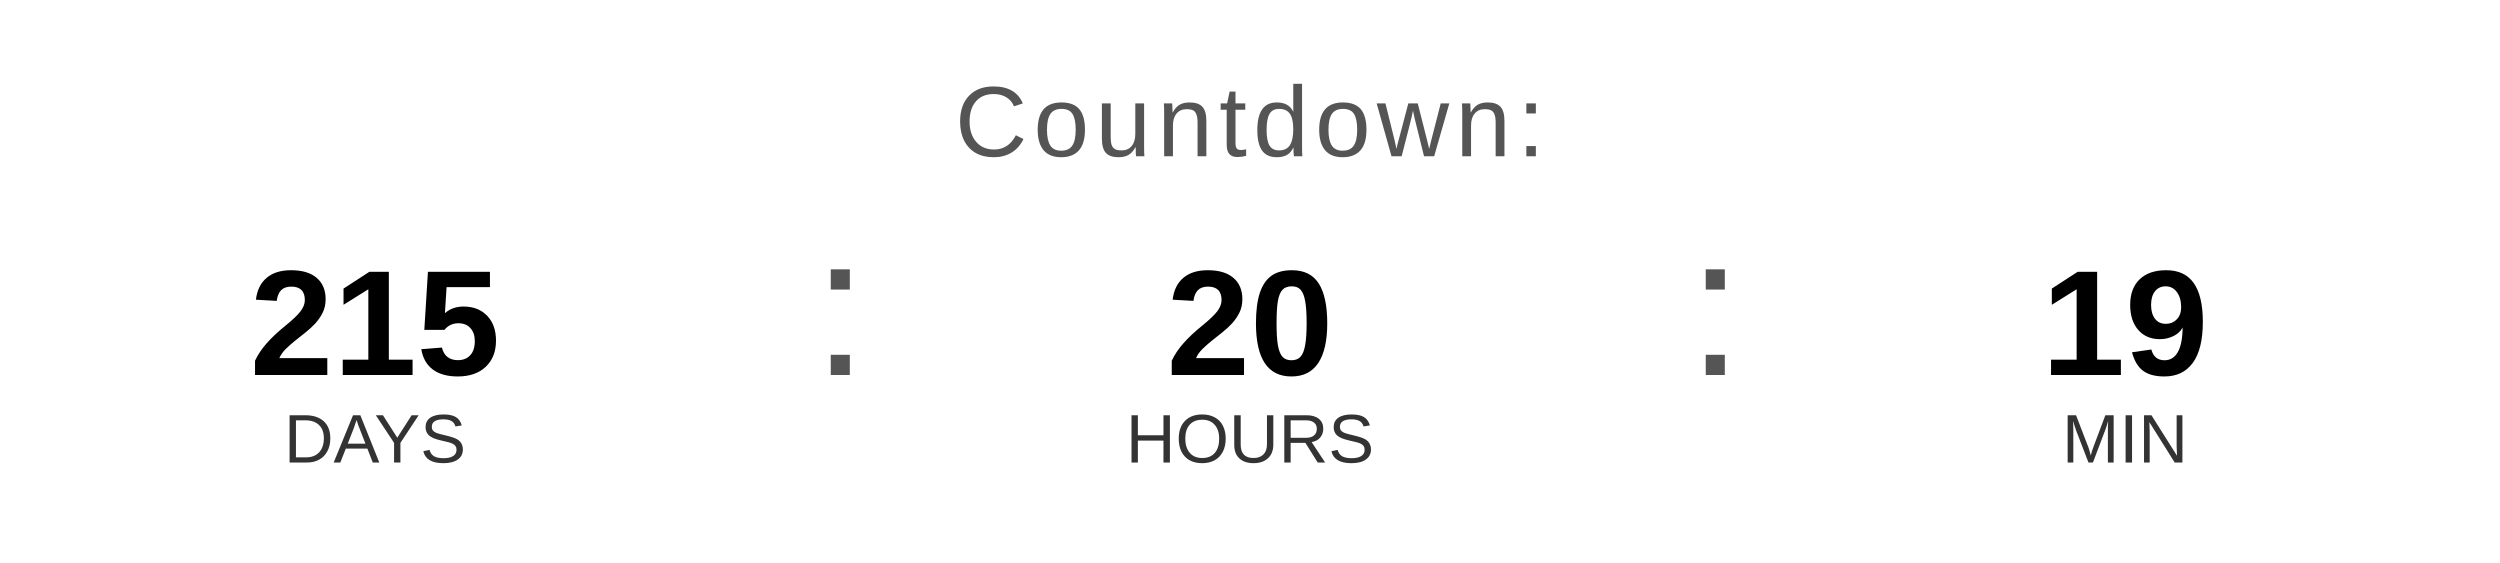
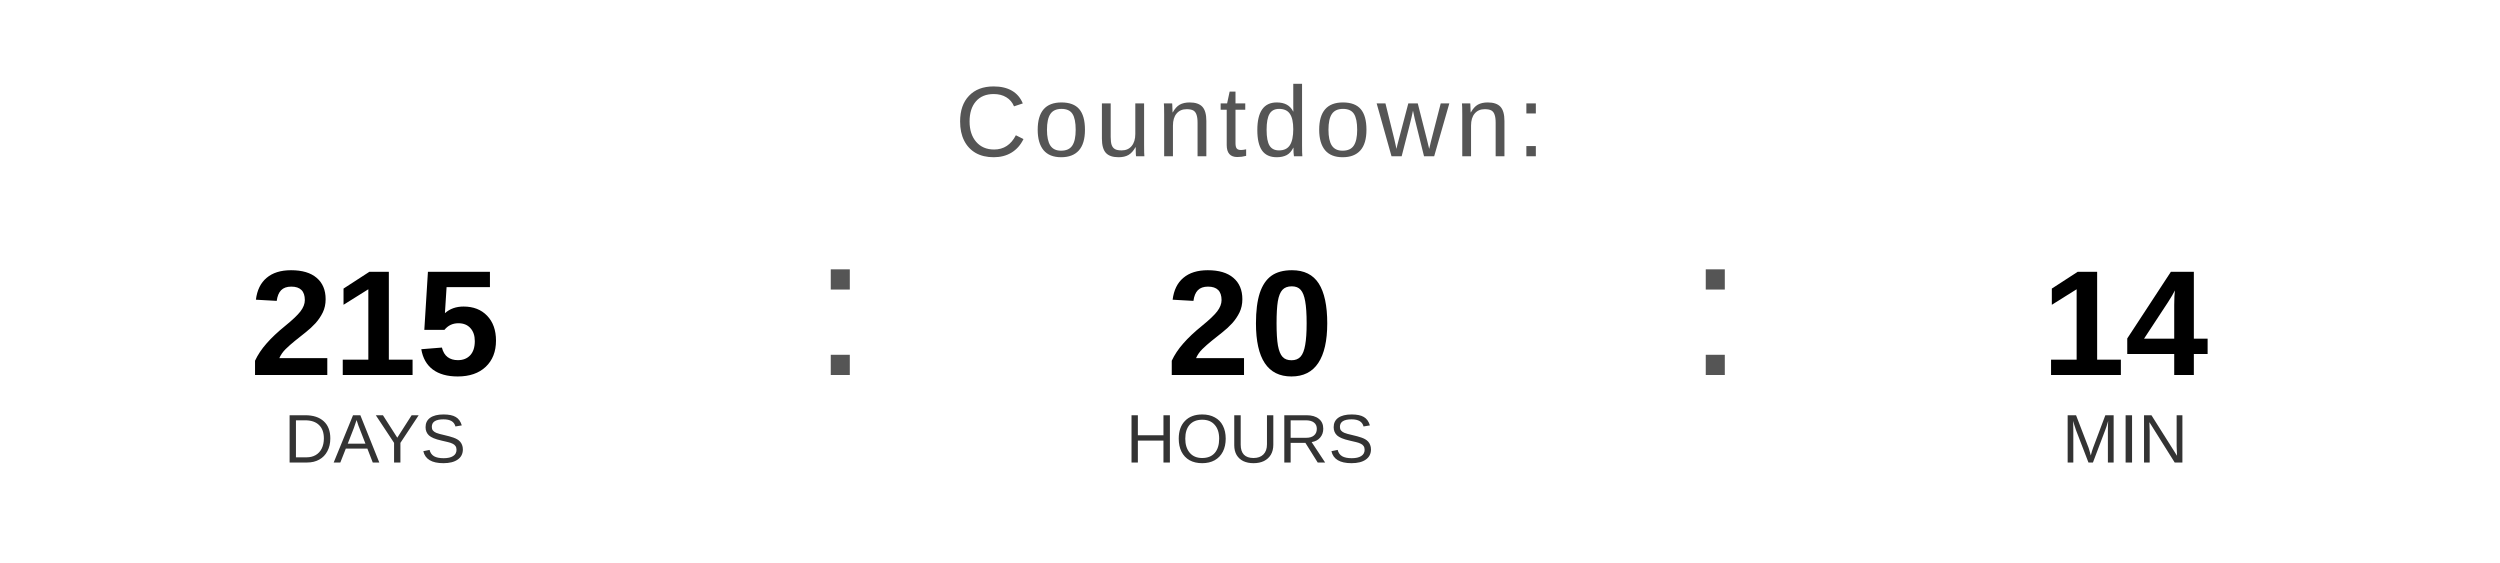
<svg xmlns="http://www.w3.org/2000/svg" width="400" height="90" viewBox="0 0 400 90">
  <text x="200" y="25" font-family="Arial, Helvetica, sans-serif" font-size="16" fill="#555555" text-anchor="middle" letter-spacing="1">
    Countdown:
  </text>
  <text x="60" y="60" font-family="Arial, Helvetica, sans-serif" font-size="24" font-weight="bold" fill="#000000" text-anchor="middle">215</text>
  <text x="60" y="74" font-family="Arial, Helvetica, sans-serif" font-size="11" fill="#333333" text-anchor="middle">DAYS</text>
  <text x="130" y="60" font-family="Arial, sans-serif" font-size="32" fill="#555555">:</text>
  <text x="200" y="60" font-family="Arial, Helvetica, sans-serif" font-size="24" font-weight="bold" fill="#000000" text-anchor="middle">20</text>
  <text x="200" y="74" font-family="Arial, Helvetica, sans-serif" font-size="11" fill="#333333" text-anchor="middle">HOURS</text>
  <text x="270" y="60" font-family="Arial, sans-serif" font-size="32" fill="#555555">:</text>
-   <text x="340" y="60" font-family="Arial, Helvetica, sans-serif" font-size="24" font-weight="bold" fill="#000000" text-anchor="middle">19</text>
+   <text x="340" y="60" font-family="Arial, Helvetica, sans-serif" font-size="24" font-weight="bold" fill="#000000" text-anchor="middle">14</text>
  <text x="340" y="74" font-family="Arial, Helvetica, sans-serif" font-size="11" fill="#333333" text-anchor="middle">MIN</text>
</svg>
